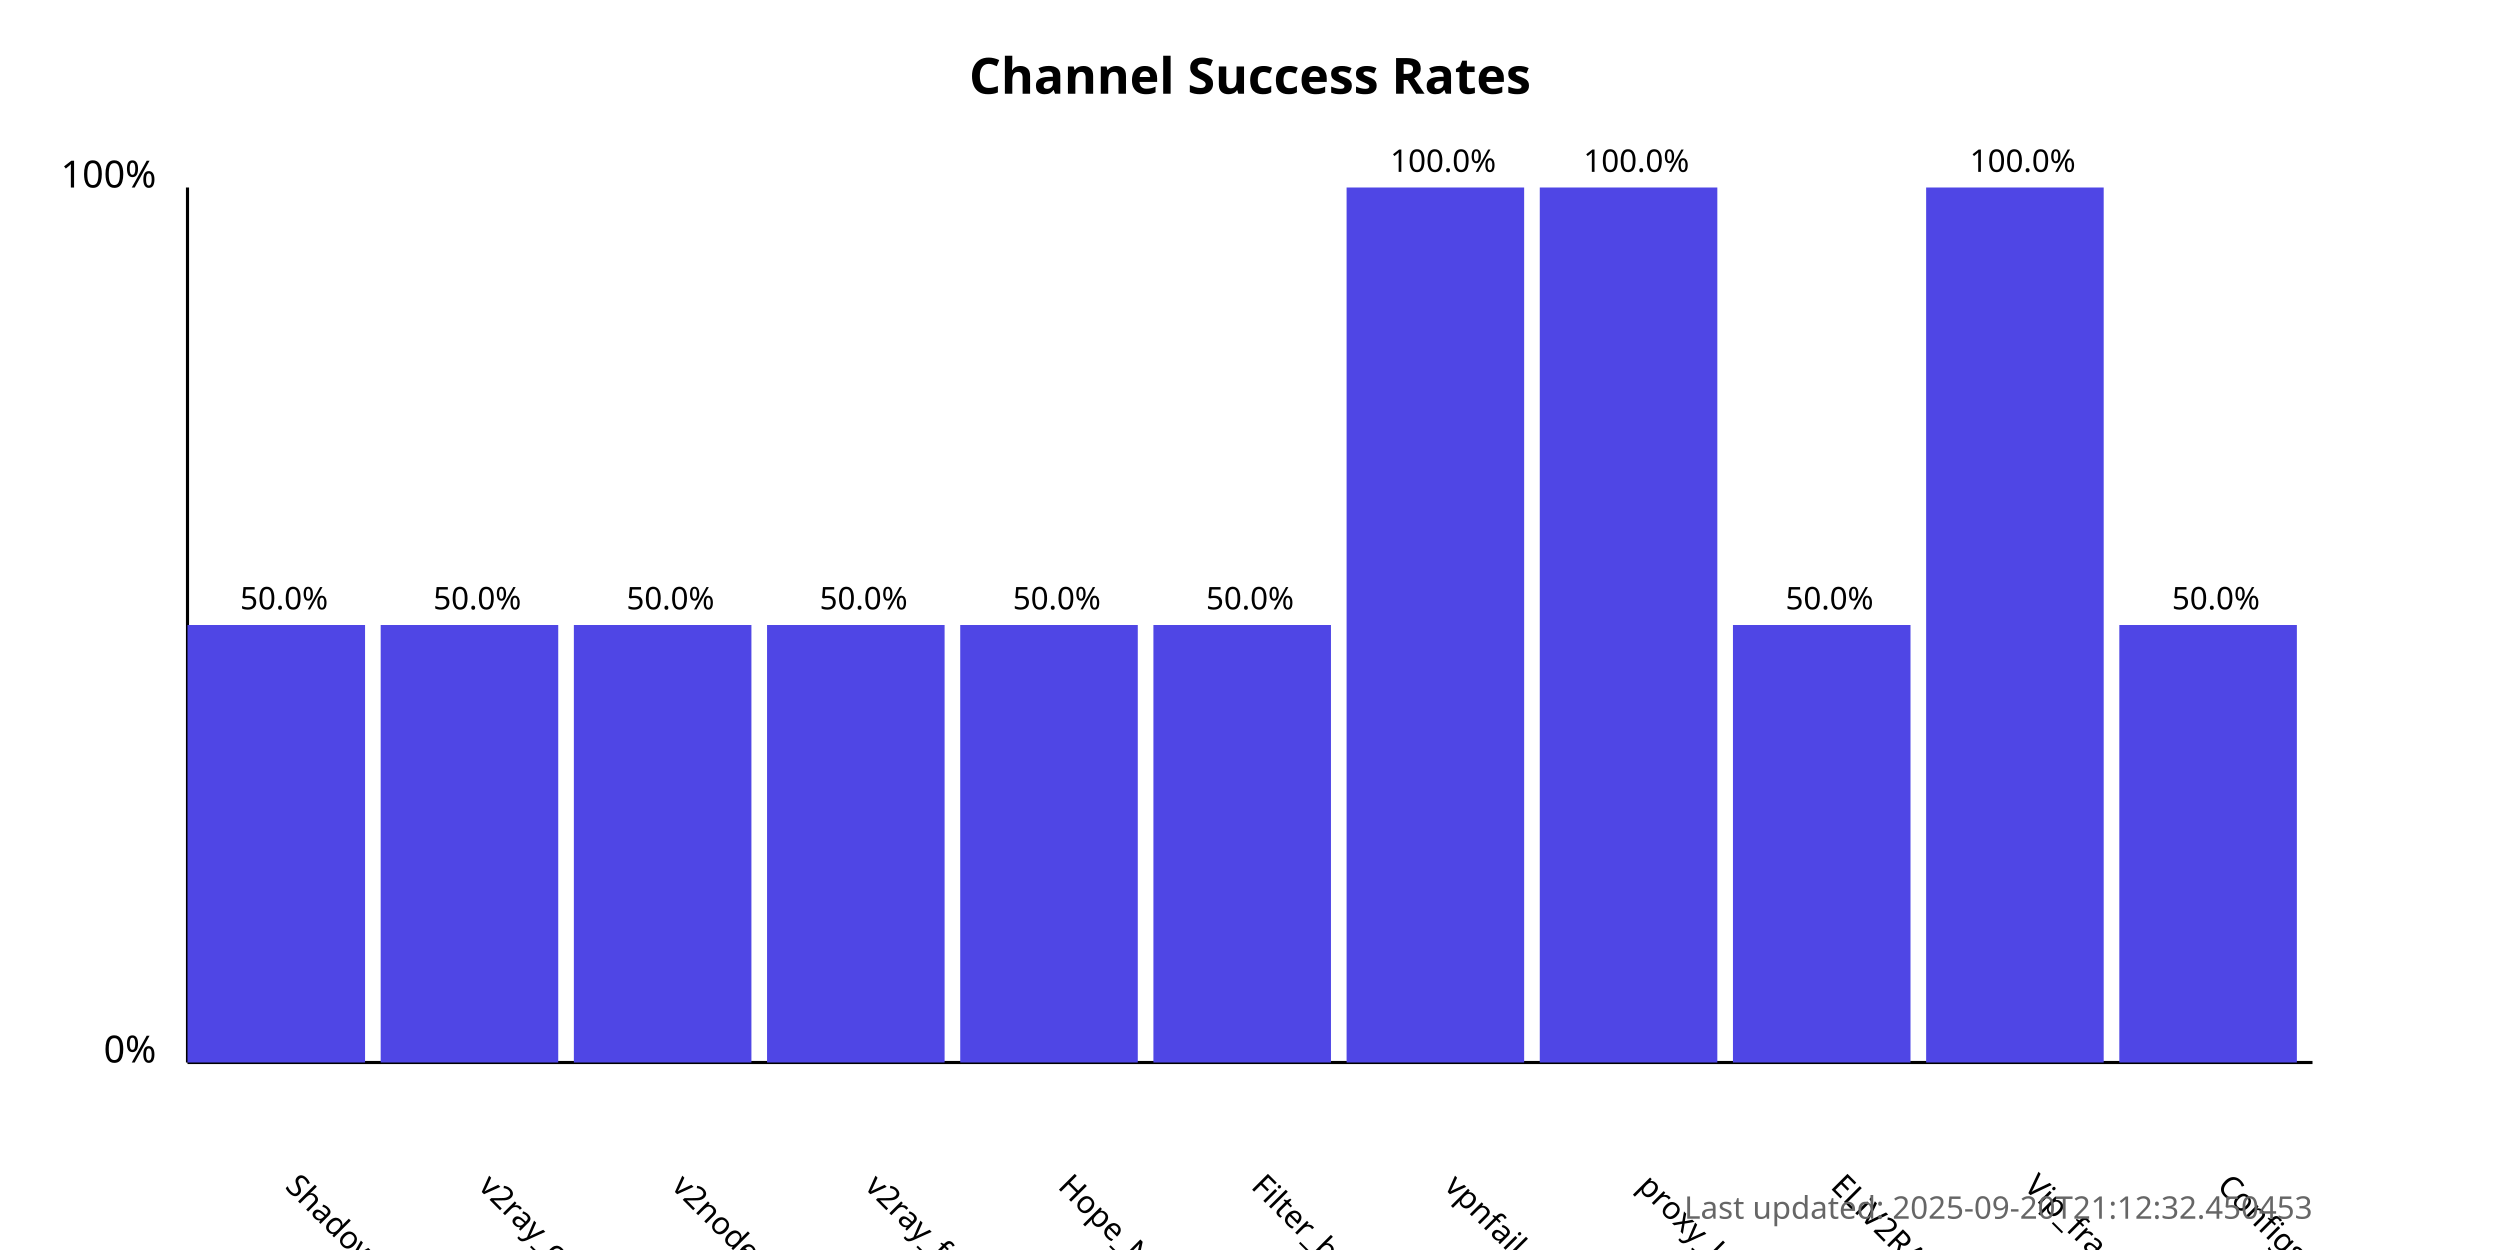
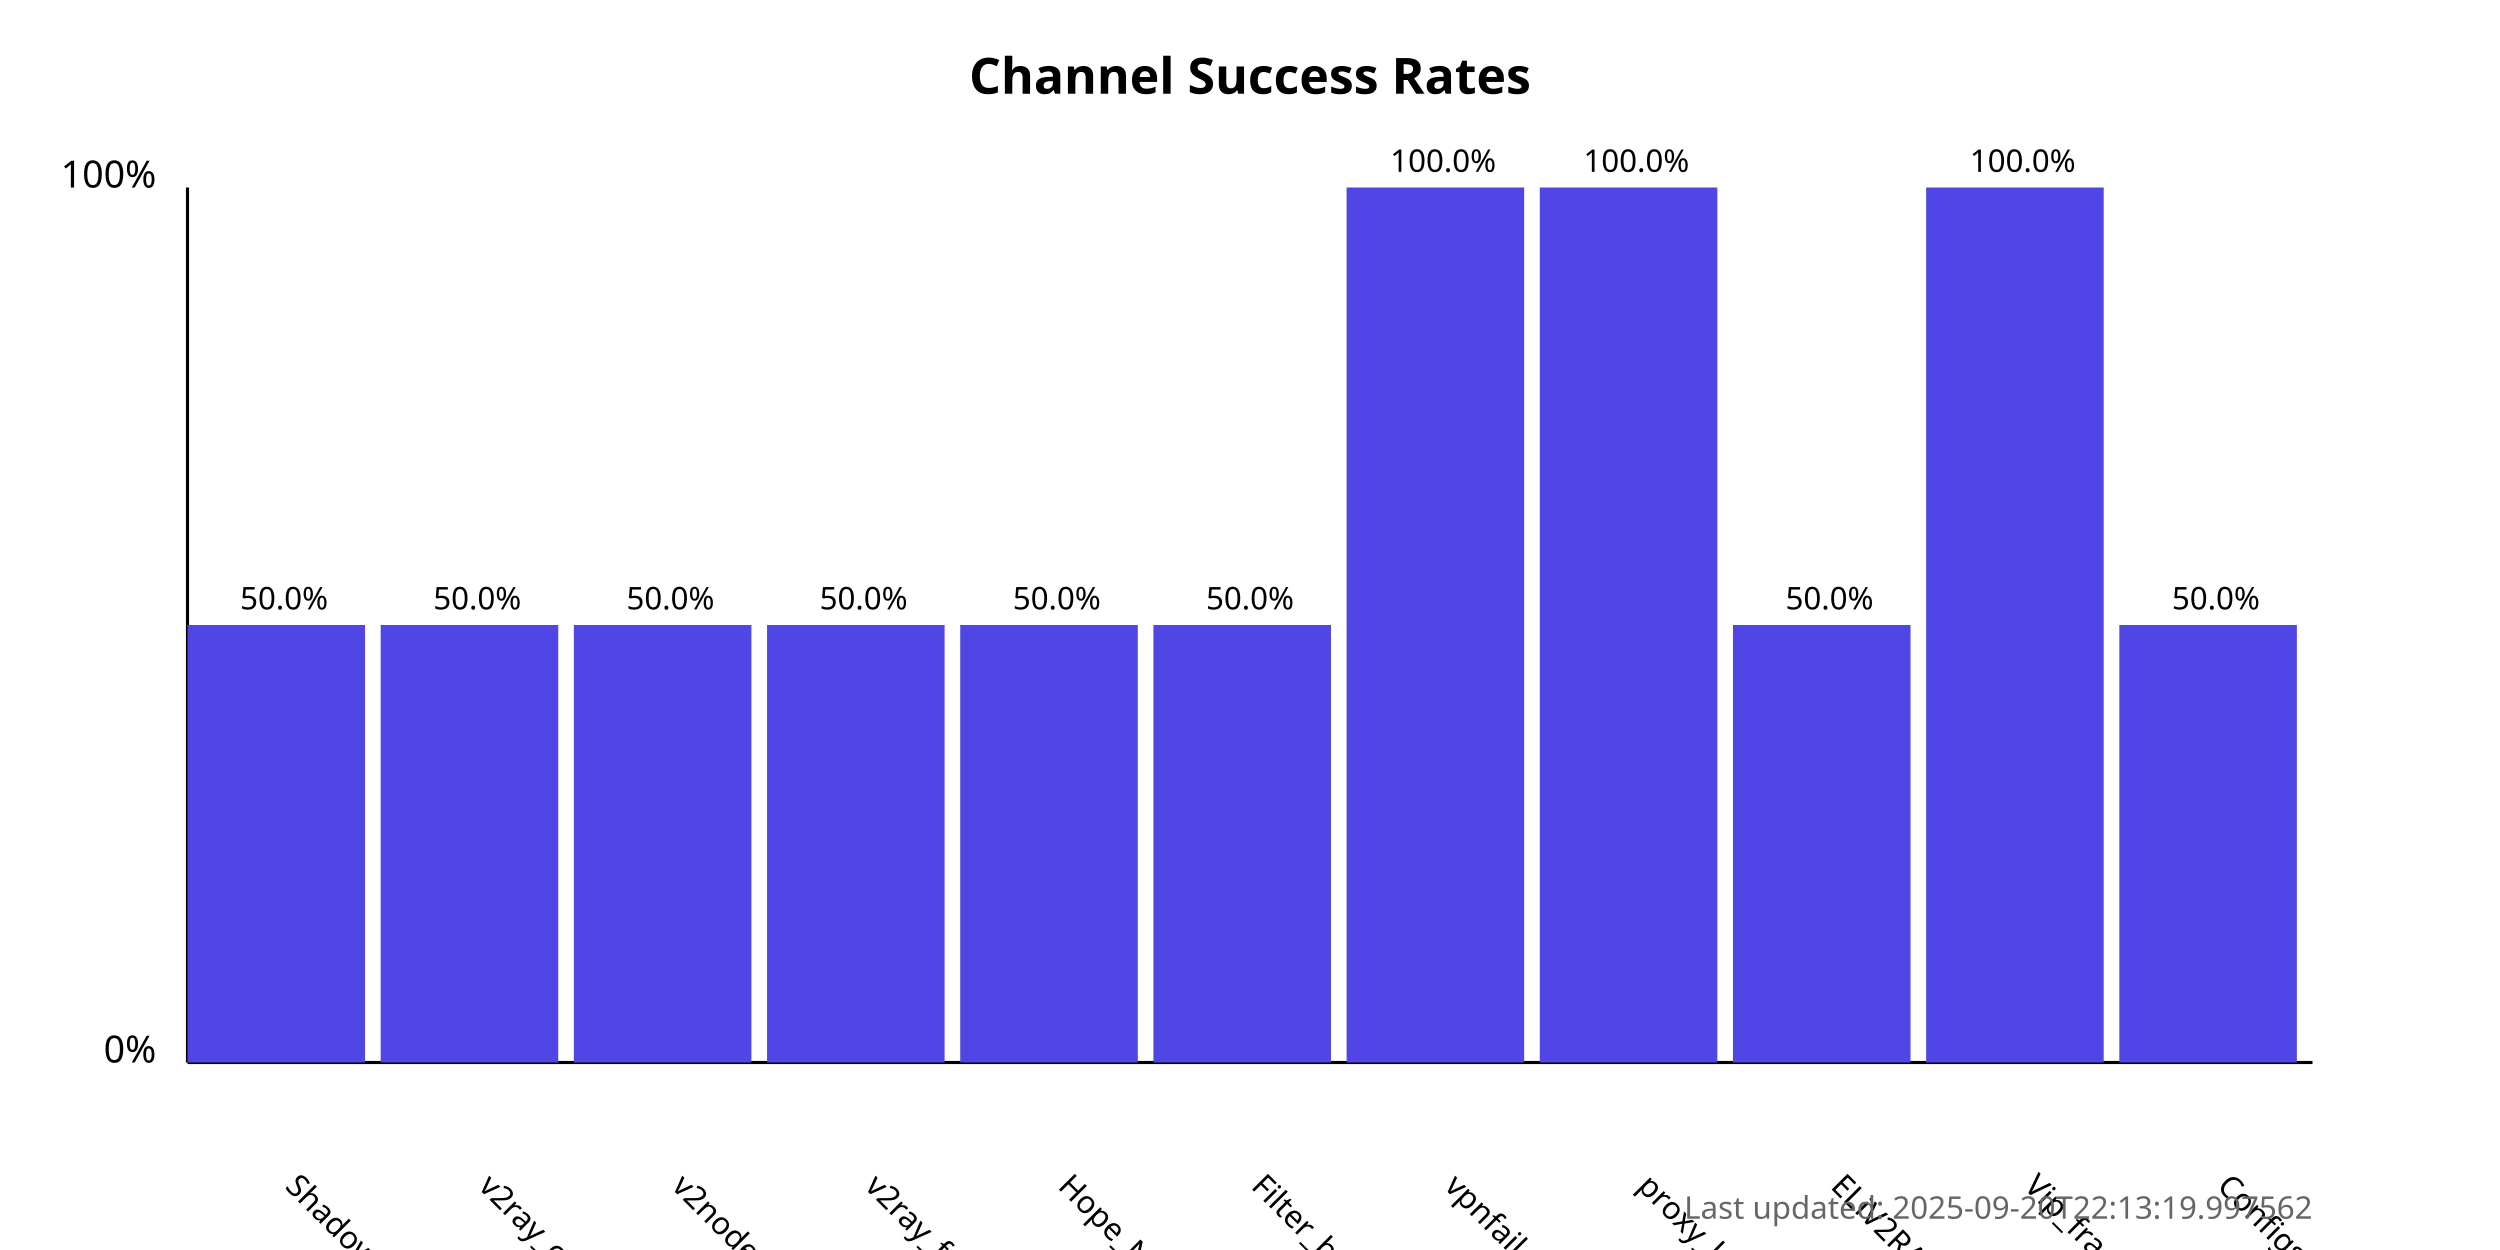
<svg xmlns="http://www.w3.org/2000/svg" width="800" height="400">
  <style>
            .chart-title { font: bold 16px sans-serif; }
            .axis-label { font: 12px sans-serif; }
            .tick-label { font: 10px sans-serif; }
            .bar { fill: #4f46e5; }
            .bar:hover { fill: #6366f1; }
            .timestamp { font: 10px sans-serif; fill: #666; }
        </style>
  <text x="400.0" y="30" text-anchor="middle" class="chart-title">
            Channel Success Rates
        </text>
  <line x1="60" y1="340" x2="60" y2="60" stroke="black" stroke-width="1" />
  <line x1="60" y1="340" x2="740" y2="340" stroke="black" stroke-width="1" />
  <text x="50" y="340" text-anchor="end" class="axis-label">0%</text>
  <text x="50" y="60" text-anchor="end" class="axis-label">100%</text>
  <g>
    <rect x="60" y="200.0" width="56.818" height="140.0" class="bar" />
    <text x="90.909" y="380" transform="rotate(45, 90.90909, 380)" text-anchor="start" class="tick-label">
                ShadowProxy66
            </text>
    <text x="90.909" y="195.0" text-anchor="middle" class="tick-label">
                50.0%
            </text>
  </g>
  <g>
    <rect x="121.818" y="200.0" width="56.818" height="140.0" class="bar" />
    <text x="152.727" y="380" transform="rotate(45, 152.7273, 380)" text-anchor="start" class="tick-label">
                v2ray_configs_pool
            </text>
    <text x="152.727" y="195.0" text-anchor="middle" class="tick-label">
                50.0%
            </text>
  </g>
  <g>
    <rect x="183.636" y="200.0" width="56.818" height="140.0" class="bar" />
    <text x="214.545" y="380" transform="rotate(45, 214.5455, 380)" text-anchor="start" class="tick-label">
                v2nodes
            </text>
    <text x="214.545" y="195.0" text-anchor="middle" class="tick-label">
                50.0%
            </text>
  </g>
  <g>
    <rect x="245.455" y="200.0" width="56.818" height="140.0" class="bar" />
    <text x="276.364" y="380" transform="rotate(45, 276.3636, 380)" text-anchor="start" class="tick-label">
                v2ray_free_conf
            </text>
    <text x="276.364" y="195.0" text-anchor="middle" class="tick-label">
                50.0%
            </text>
  </g>
  <g>
    <rect x="307.273" y="200.0" width="56.818" height="140.0" class="bar" />
    <text x="338.182" y="380" transform="rotate(45, 338.1818, 380)" text-anchor="start" class="tick-label">
                Hope_Net
            </text>
    <text x="338.182" y="195.0" text-anchor="middle" class="tick-label">
                50.0%
            </text>
  </g>
  <g>
    <rect x="369.091" y="200.0" width="56.818" height="140.0" class="bar" />
    <text x="400.0" y="380" transform="rotate(45, 400.0, 380)" text-anchor="start" class="tick-label">
                Filter_breaker
            </text>
    <text x="400.0" y="195.0" text-anchor="middle" class="tick-label">
                50.0%
            </text>
  </g>
  <g>
    <rect x="430.909" y="60.0" width="56.818" height="280.0" class="bar" />
    <text x="461.818" y="380" transform="rotate(45, 461.8182, 380)" text-anchor="start" class="tick-label">
                vpnfail_vless
            </text>
    <text x="461.818" y="55.0" text-anchor="middle" class="tick-label">
                100.0%
            </text>
  </g>
  <g>
    <rect x="492.727" y="60.0" width="56.818" height="280.0" class="bar" />
    <text x="523.636" y="380" transform="rotate(45, 523.6364, 380)" text-anchor="start" class="tick-label">
                proxy_kafee
            </text>
    <text x="523.636" y="55.0" text-anchor="middle" class="tick-label">
                100.0%
            </text>
  </g>
  <g>
    <rect x="554.545" y="200.0" width="56.818" height="140.0" class="bar" />
    <text x="585.455" y="380" transform="rotate(45, 585.4545, 380)" text-anchor="start" class="tick-label">
                ELiV2RAY
            </text>
    <text x="585.455" y="195.0" text-anchor="middle" class="tick-label">
                50.0%
            </text>
  </g>
  <g>
    <rect x="616.364" y="60.0" width="56.818" height="280.0" class="bar" />
    <text x="647.273" y="380" transform="rotate(45, 647.2727, 380)" text-anchor="start" class="tick-label">
                Vip_fragment_v2ray
            </text>
    <text x="647.273" y="55.0" text-anchor="middle" class="tick-label">
                100.0%
            </text>
  </g>
  <g>
    <rect x="678.182" y="200.0" width="56.818" height="140.0" class="bar" />
    <text x="709.091" y="380" transform="rotate(45, 709.0909, 380)" text-anchor="start" class="tick-label">
                ConfigsHubPlus
            </text>
    <text x="709.091" y="195.0" text-anchor="middle" class="tick-label">
                50.0%
            </text>
  </g>
  <text x="740" y="390" text-anchor="end" class="timestamp">
-             Last updated: 2025-09-20T21:12:32.450453
+             Last updated: 2025-09-20T22:13:19.997562
        </text>
</svg>
